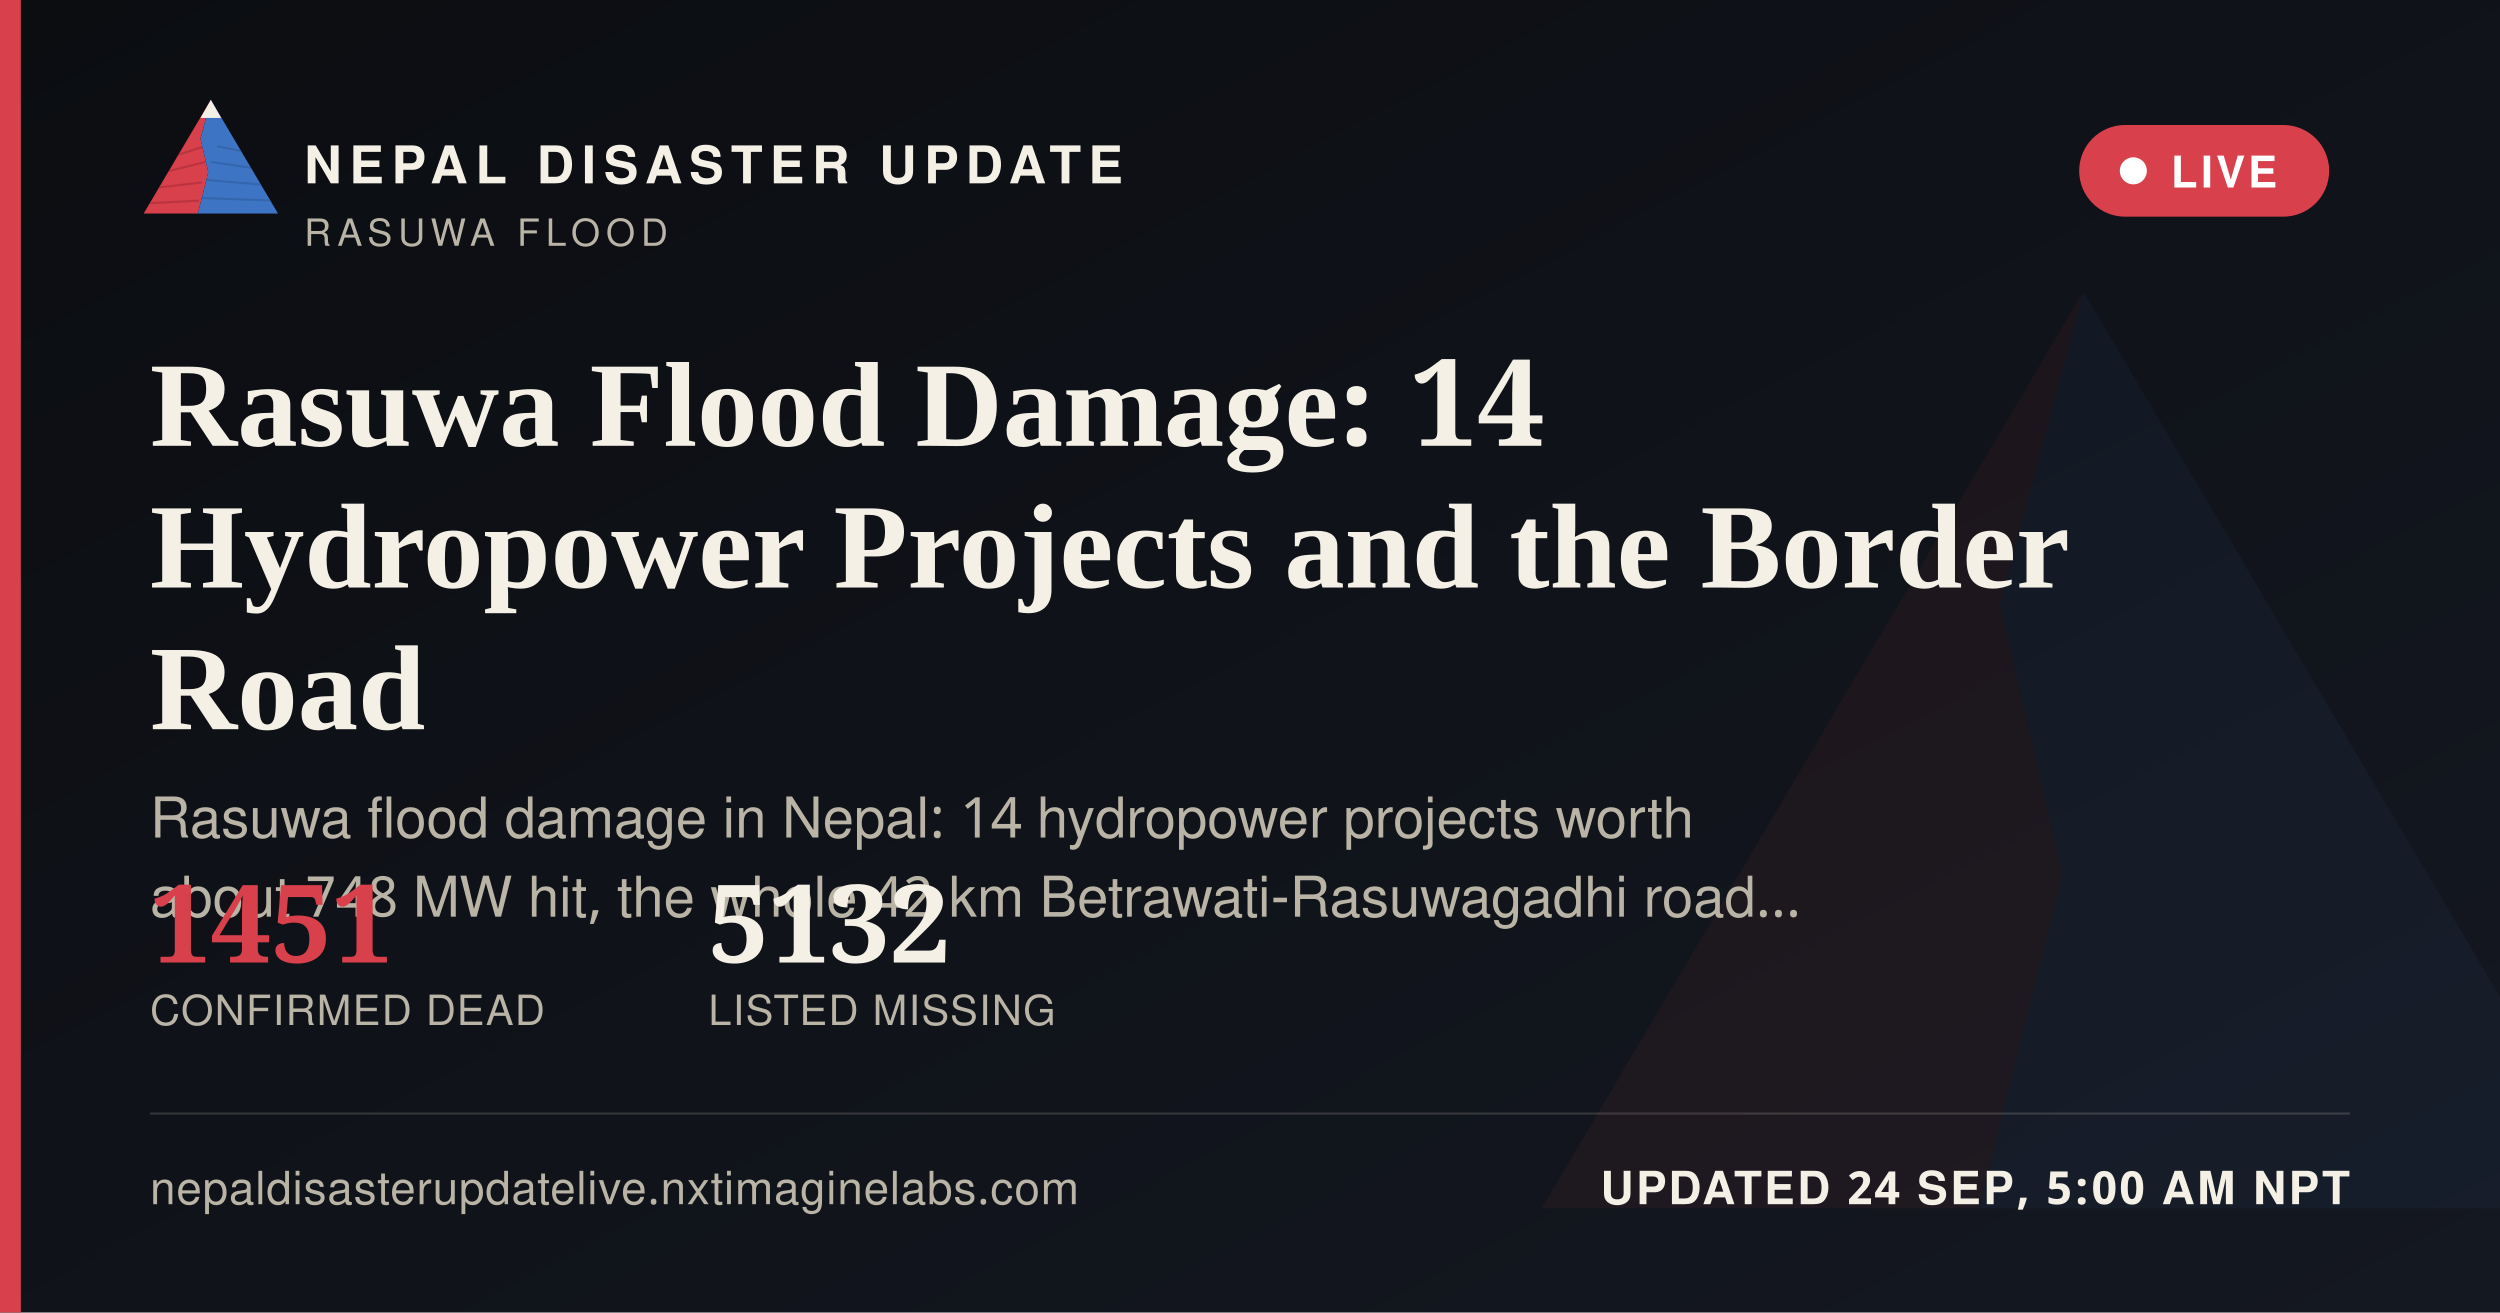
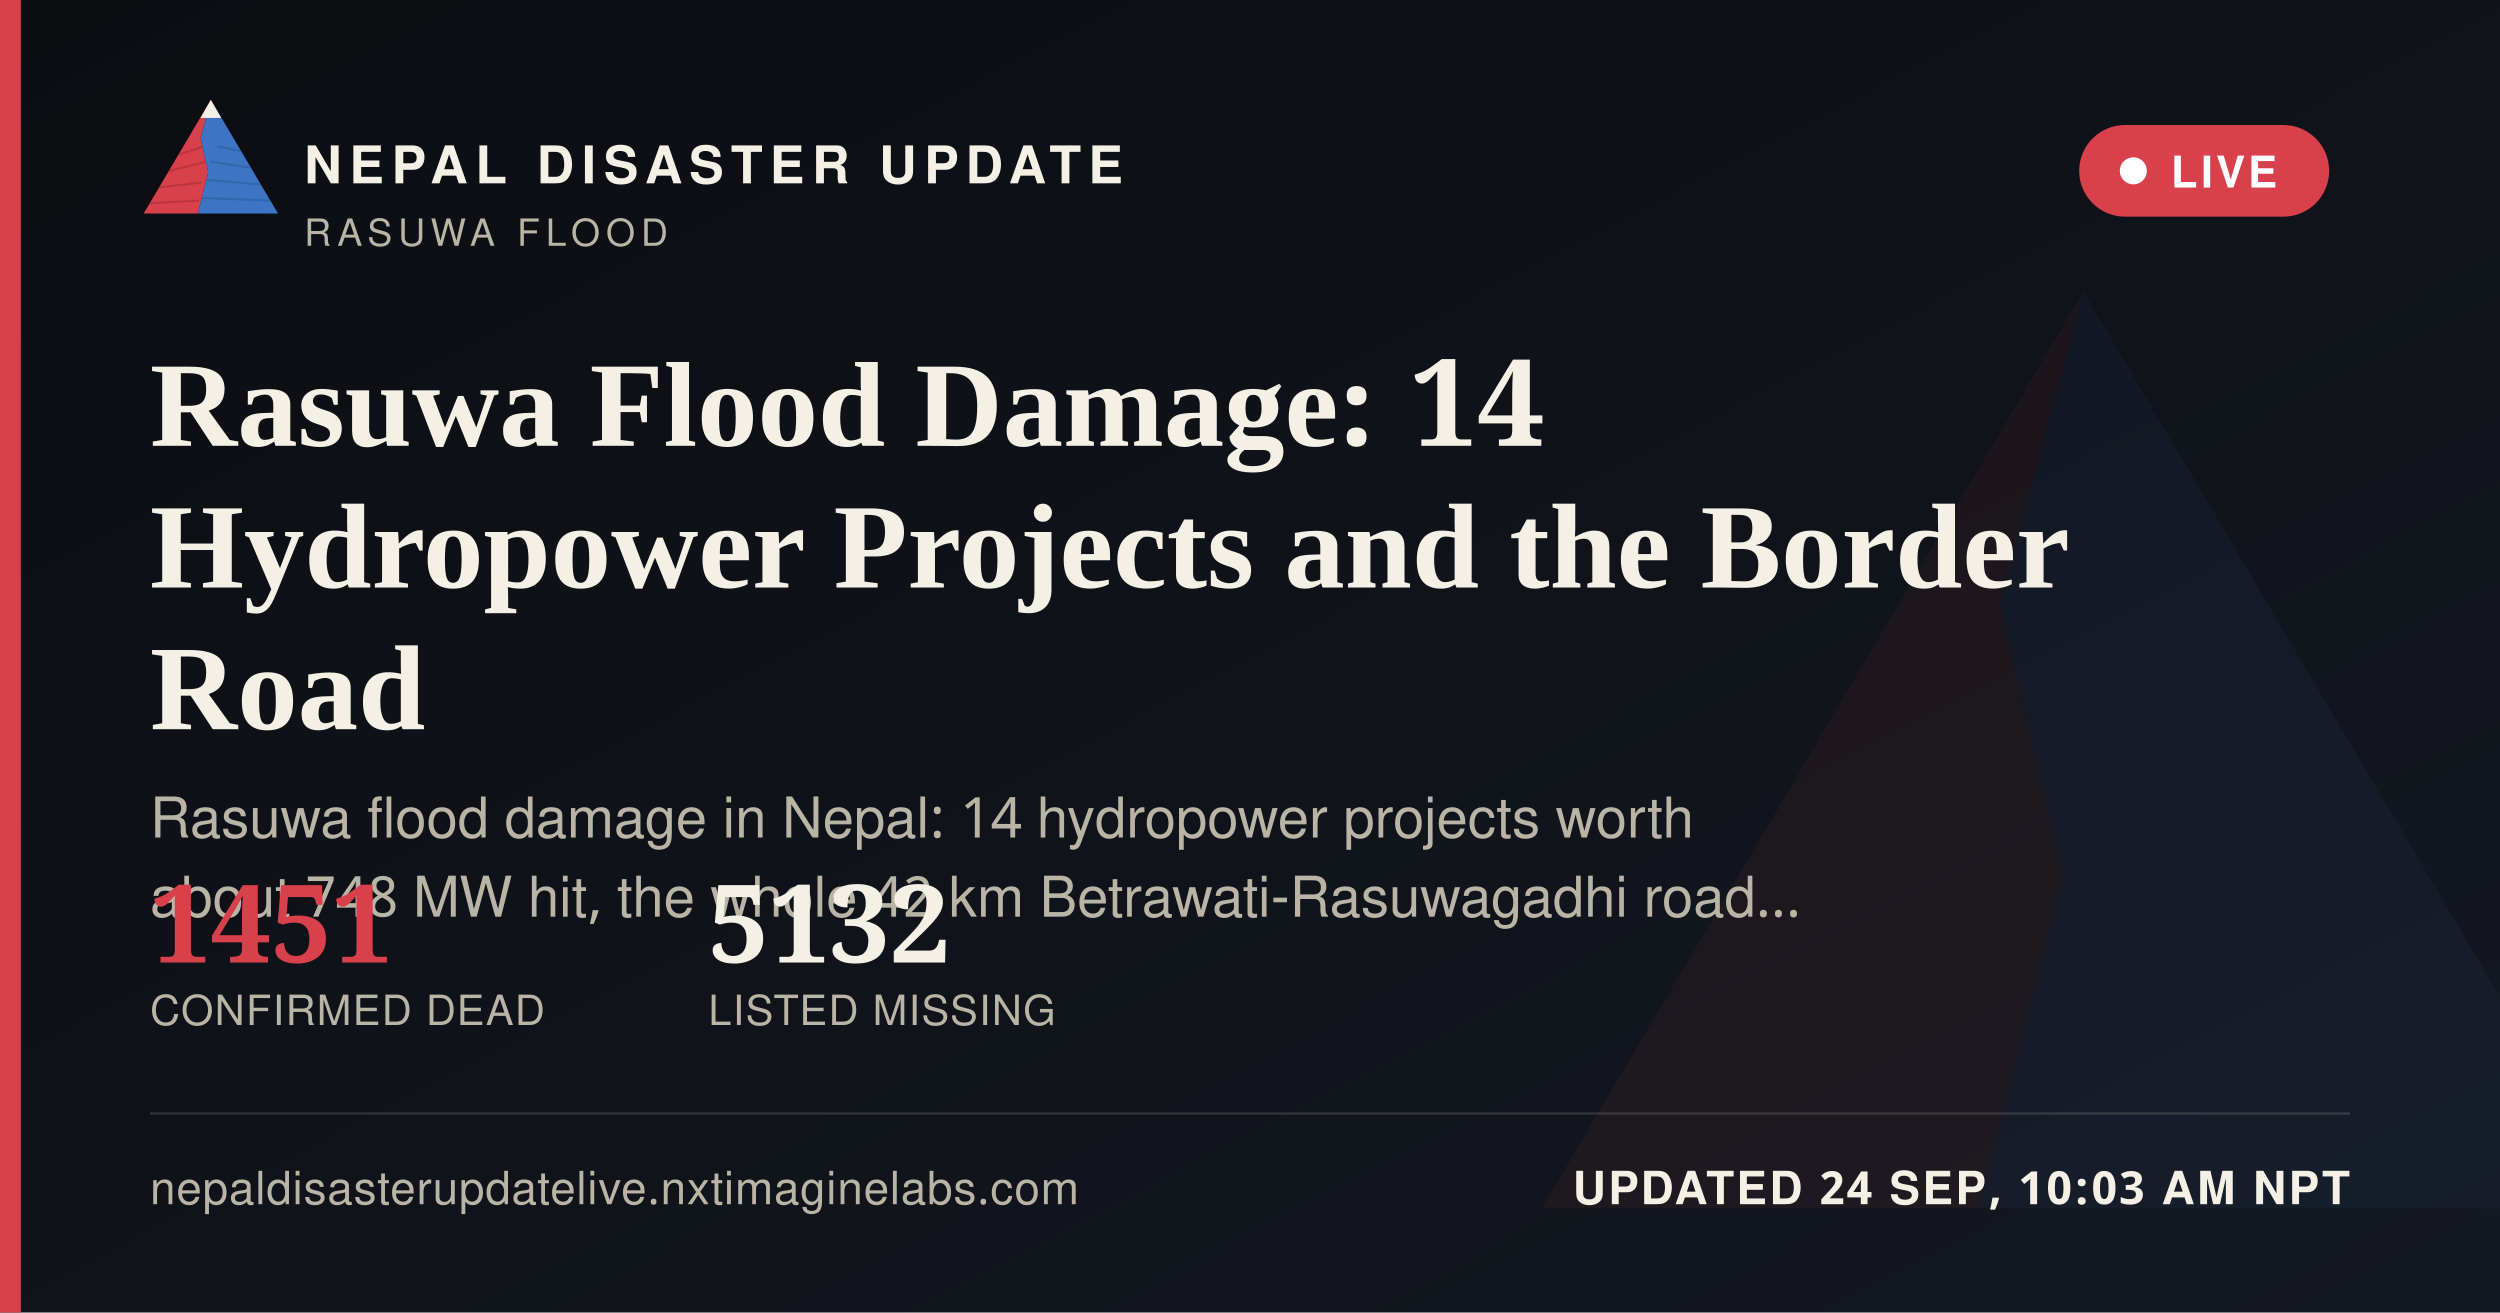
<svg xmlns="http://www.w3.org/2000/svg" width="1200" height="630" viewBox="0 0 1200 630">
  <defs>
    <linearGradient id="ogbg" x1="0" y1="0" x2="1" y2="1">
      <stop offset="0" stop-color="#0B0D11" />
      <stop offset="1" stop-color="#141821" />
    </linearGradient>
  </defs>
  <rect width="1200" height="630" fill="url(#ogbg)" />
  <g transform="translate(700,60) scale(5)" opacity="0.06">
    <polygon points="60,16 52,46 58,72 50,104 8,104" fill="#D8404B" />
    <polygon points="60,16 112,104 50,104 58,72 52,46" fill="#3D74C4" />
  </g>
  <rect x="0" y="0" width="10" height="630" fill="#D8404B" />
  <g transform="translate(64,38) scale(0.62)">
    <g>
      <defs>
        <clipPath id="ogLc">
          <polygon points="60,16 52,46 58,72 50,104 8,104" />
        </clipPath>
        <clipPath id="ogRc">
          <polygon points="60,16 112,104 50,104 58,72 52,46" />
        </clipPath>
      </defs>
      <polygon points="60,16 52,46 58,72 50,104 8,104" fill="#D8404B" />
      <g clip-path="url(#ogLc)" stroke="#A32A34" stroke-width="1.6" fill="none" opacity="0.55">
        <path d="M30,60 L55,52" />
        <path d="M24,72 L56,64" />
        <path d="M18,84 L53,80" />
        <path d="M13,96 L51,94" />
      </g>
      <polygon points="60,16 112,104 50,104 58,72 52,46" fill="#3D74C4" />
      <g clip-path="url(#ogRc)" stroke="#2A5793" stroke-width="1.6" fill="none" opacity="0.5">
        <path d="M65,52 L95,58" />
        <path d="M60,64 L100,70" />
        <path d="M56,78 L104,82" />
        <path d="M52,92 L108,94" />
      </g>
      <polygon points="60,16 52,30 68,30" fill="#F4F0E6" />
    </g>
  </g>
  <text x="146" y="88" font-family="'Public Sans', 'Noto Sans Devanagari', 'Helvetica Neue', Helvetica, Arial, sans-serif" font-size="25" font-weight="800" letter-spacing="3.6" fill="#F4F0E6">NEPAL DISASTER UPDATE</text>
  <text x="146" y="118" font-family="'Public Sans', 'Noto Sans Devanagari', 'Helvetica Neue', Helvetica, Arial, sans-serif" font-size="18" letter-spacing="2.8" fill="#B9B4A6">RASUWA FLOOD</text>
  <g>
    <rect x="998" y="60" width="120" height="44" rx="22" fill="#D8404B" stroke="none" />
    <circle cx="1024" cy="82" r="6.5" fill="#FFFFFF" />
    <text x="1042" y="90" font-family="'Public Sans', 'Noto Sans Devanagari', 'Helvetica Neue', Helvetica, Arial, sans-serif" font-size="21" font-weight="700" letter-spacing="1.6" fill="#FFFFFF">LIVE</text>
  </g>
  <text x="72" y="214" font-family="Newsreader, 'Noto Serif Devanagari', Georgia, 'Times New Roman', serif" font-size="58" font-weight="600" fill="#F4F0E6">Rasuwa Flood Damage: 14</text>
  <text x="72" y="282" font-family="Newsreader, 'Noto Serif Devanagari', Georgia, 'Times New Roman', serif" font-size="58" font-weight="600" fill="#F4F0E6">Hydropower Projects and the Border</text>
  <text x="72" y="350" font-family="Newsreader, 'Noto Serif Devanagari', Georgia, 'Times New Roman', serif" font-size="58" font-weight="600" fill="#F4F0E6">Road</text>
  <text x="72" y="402" font-family="'Public Sans', 'Noto Sans Devanagari', 'Helvetica Neue', Helvetica, Arial, sans-serif" font-size="27" fill="#B9B4A6">Rasuwa flood damage in Nepal: 14 hydropower projects worth</text>
  <text x="72" y="440" font-family="'Public Sans', 'Noto Sans Devanagari', 'Helvetica Neue', Helvetica, Arial, sans-serif" font-size="27" fill="#B9B4A6">about 748 MW hit, the whole 42 km Betrawati-Rasuwagadhi road…</text>
  <g transform="translate(72,462)">
    <text x="0" y="0" font-family="Newsreader, 'Noto Serif Devanagari', Georgia, 'Times New Roman', serif" font-size="52" font-weight="600" fill="#D8404B">1451</text>
    <text x="0" y="30" font-family="'Public Sans', 'Noto Sans Devanagari', 'Helvetica Neue', Helvetica, Arial, sans-serif" font-size="20" letter-spacing="0.6" fill="#B9B4A6">CONFIRMED DEAD</text>
    <text x="268" y="0" font-family="Newsreader, 'Noto Serif Devanagari', Georgia, 'Times New Roman', serif" font-size="52" font-weight="600" fill="#F4F0E6">5132</text>
    <text x="268" y="30" font-family="'Public Sans', 'Noto Sans Devanagari', 'Helvetica Neue', Helvetica, Arial, sans-serif" font-size="20" letter-spacing="0.6" fill="#B9B4A6">LISTED MISSING</text>
  </g>
  <rect x="72" y="534" width="1056" height="1" fill="rgba(244,240,230,0.16)" />
  <text x="72" y="578" font-family="'Public Sans', 'Noto Sans Devanagari', 'Helvetica Neue', Helvetica, Arial, sans-serif" font-size="22" fill="#B9B4A6" letter-spacing="0.4">nepaldisasterupdatelive.nxtimaginelabs.com</text>
-   <text x="1128" y="578" text-anchor="end" font-family="'Public Sans', 'Noto Sans Devanagari', 'Helvetica Neue', Helvetica, Arial, sans-serif" font-size="22" font-weight="700" letter-spacing="1.2" fill="#F4F0E6">UPDATED 24 SEP, 5:00 AM NPT</text>
+   <text x="1128" y="578" text-anchor="end" font-family="'Public Sans', 'Noto Sans Devanagari', 'Helvetica Neue', Helvetica, Arial, sans-serif" font-size="22" font-weight="700" letter-spacing="1.2" fill="#F4F0E6">UPDATED 24 SEP, 10:03 AM NPT</text>
</svg>
